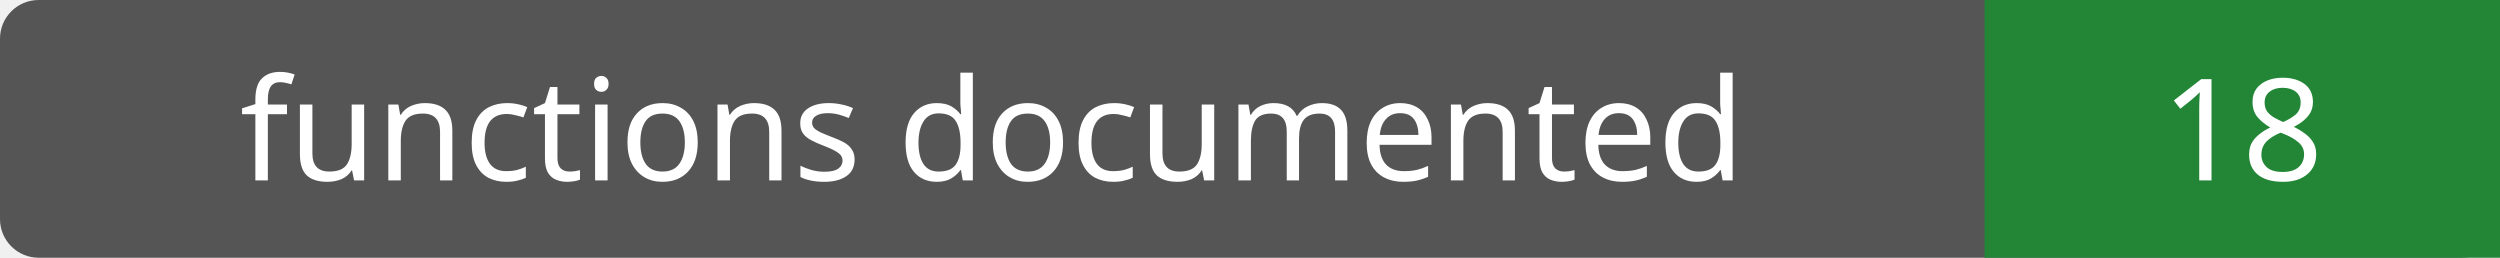
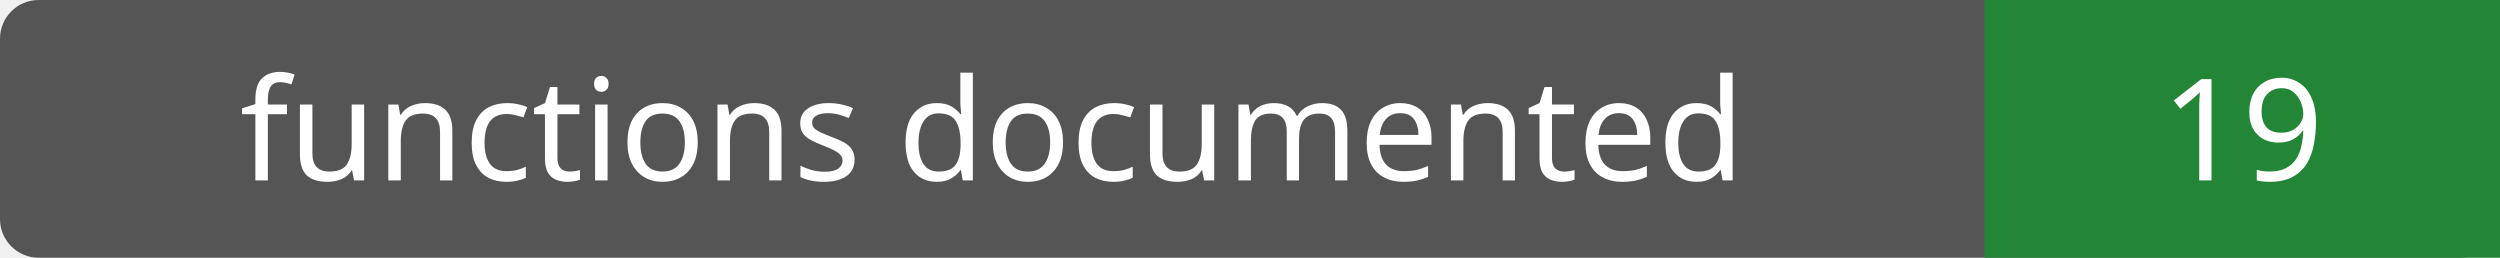
- <svg xmlns="http://www.w3.org/2000/svg" width="194" height="20" role="img" aria-label="functions documented: 18">
+ <svg xmlns="http://www.w3.org/2000/svg" width="194" height="20" role="img" aria-label="functions documented: 19">
  <rect width="194" height="20" rx="3" fill="#555" />
  <path fill="#238636" d="M154 0h40v20H154z" />
  <g fill="#fff" text-anchor="middle" font-family="Verdana,sans-serif" font-size="11">
    <text x="77.0" y="14">functions documented</text>
-     <text x="174.0" y="14">18</text>
+     <text x="174.0" y="14">19</text>
  </g>
</svg>
